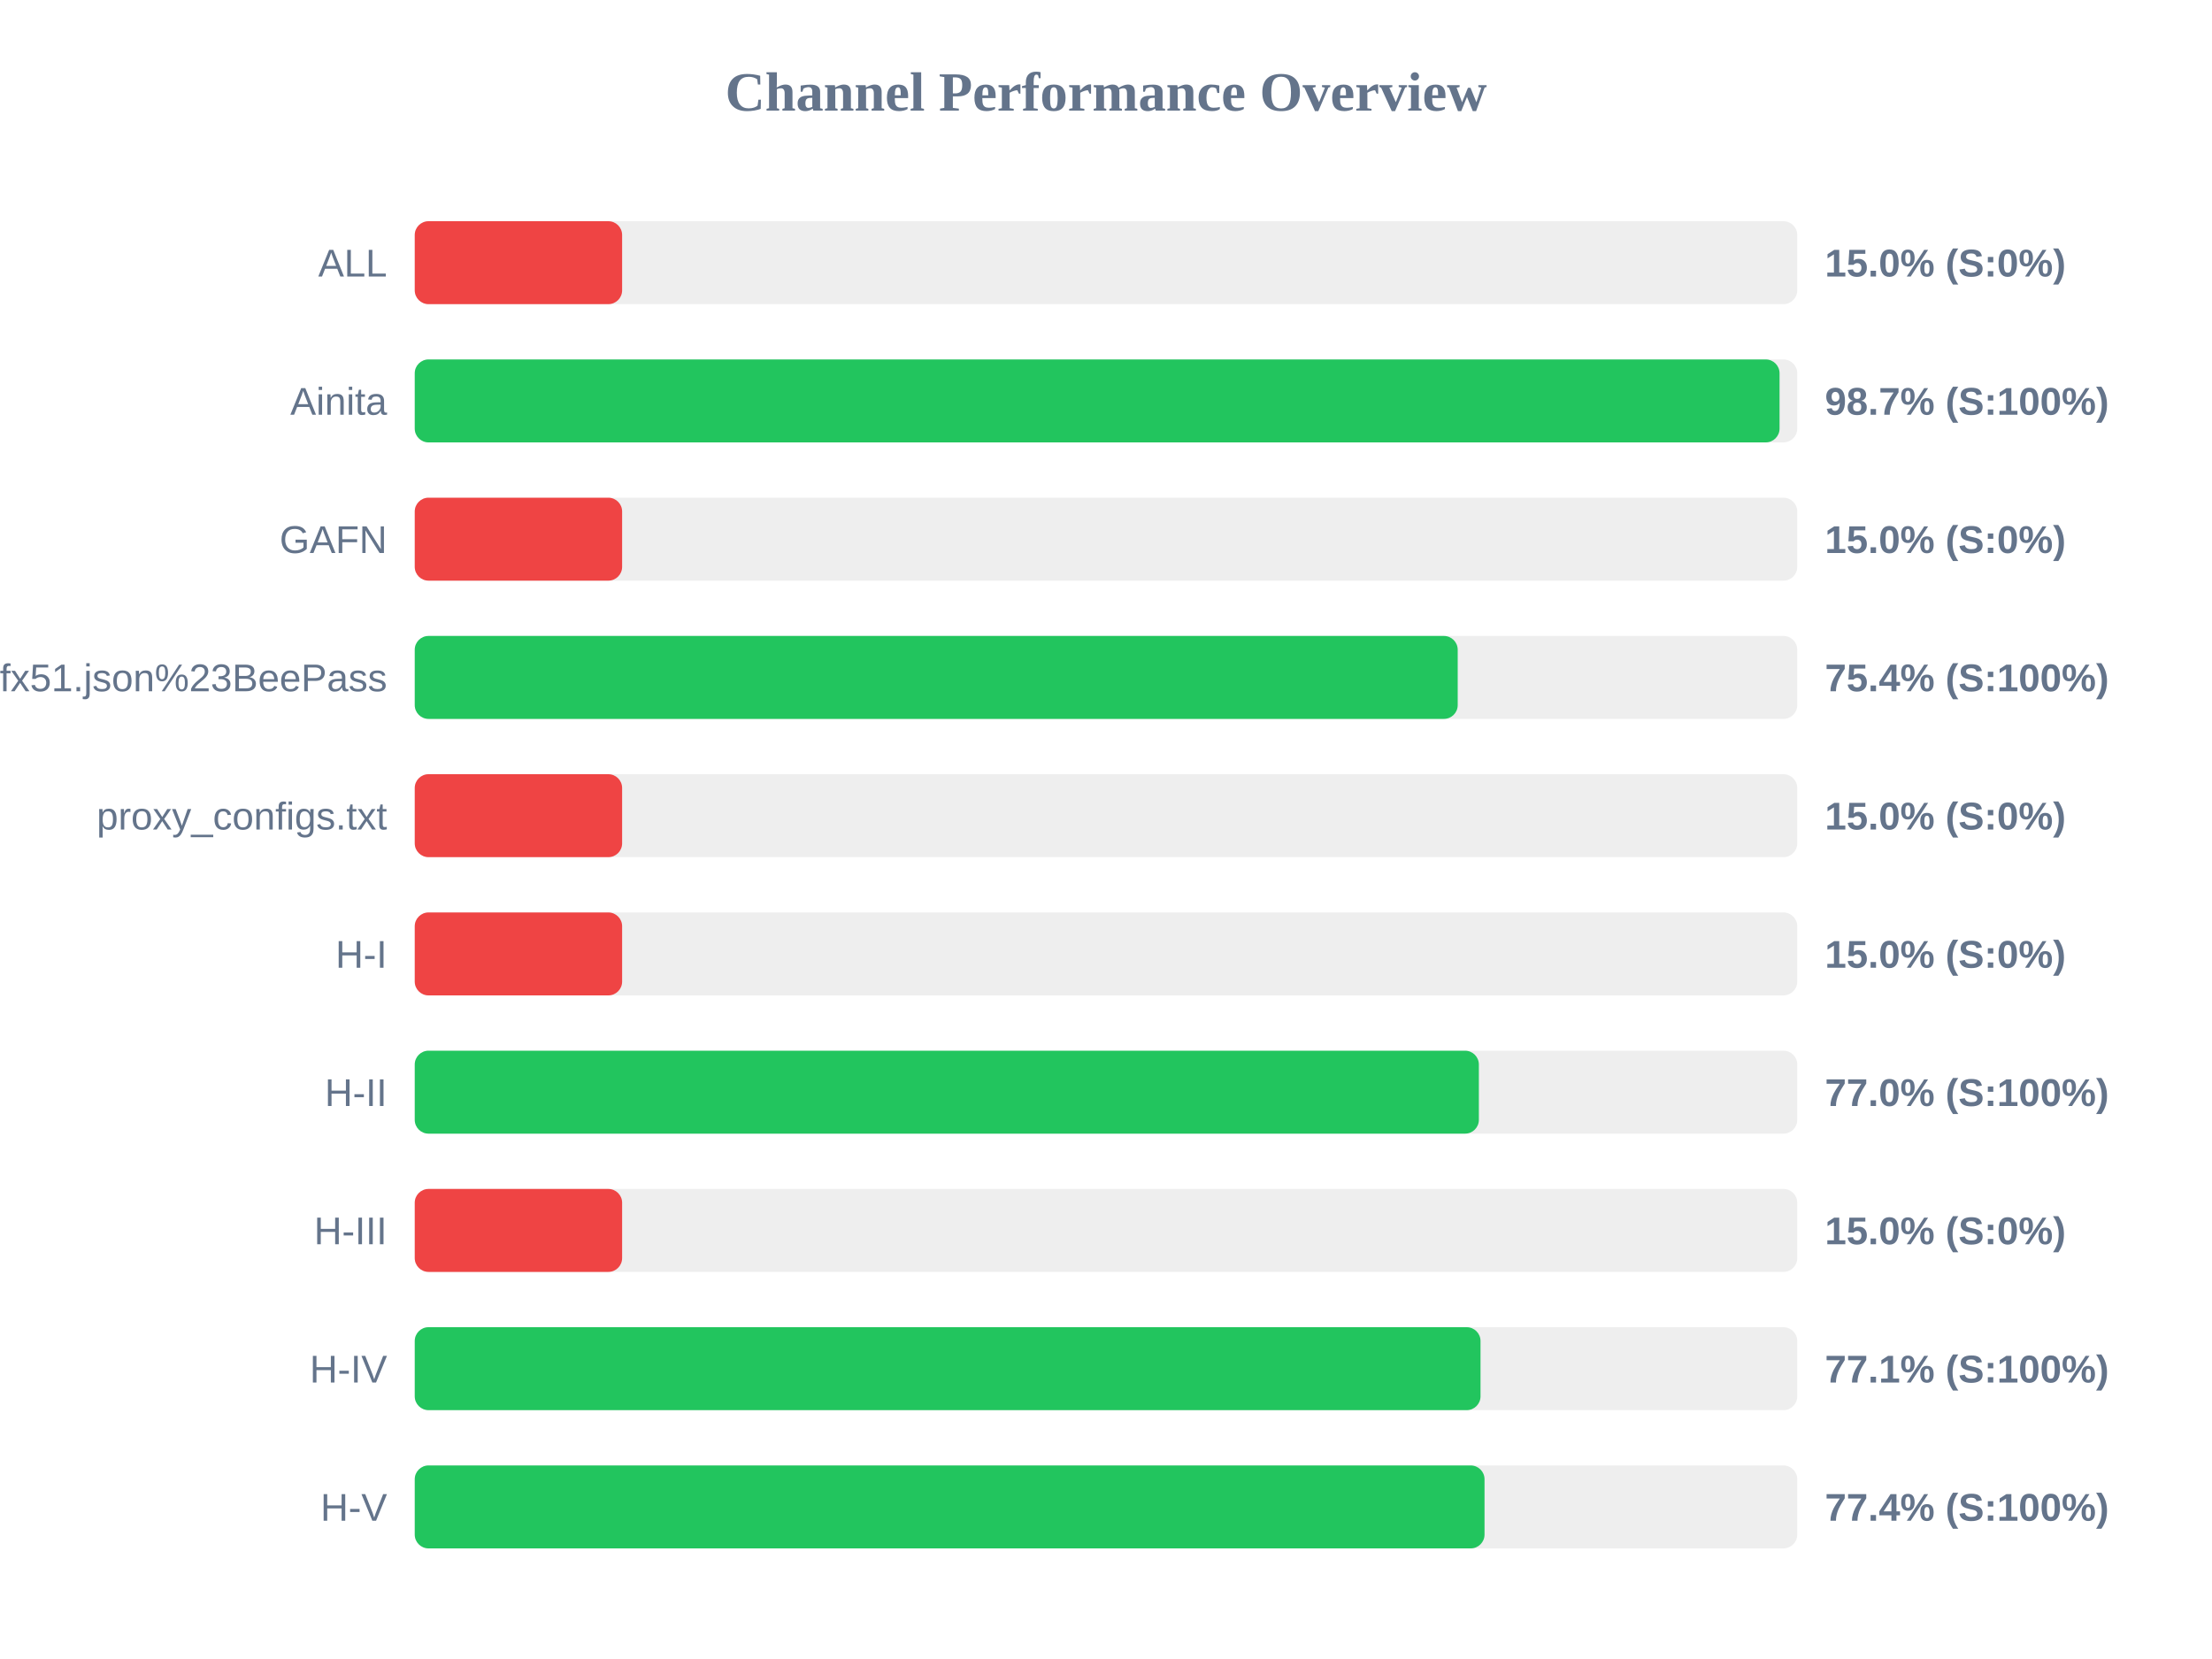
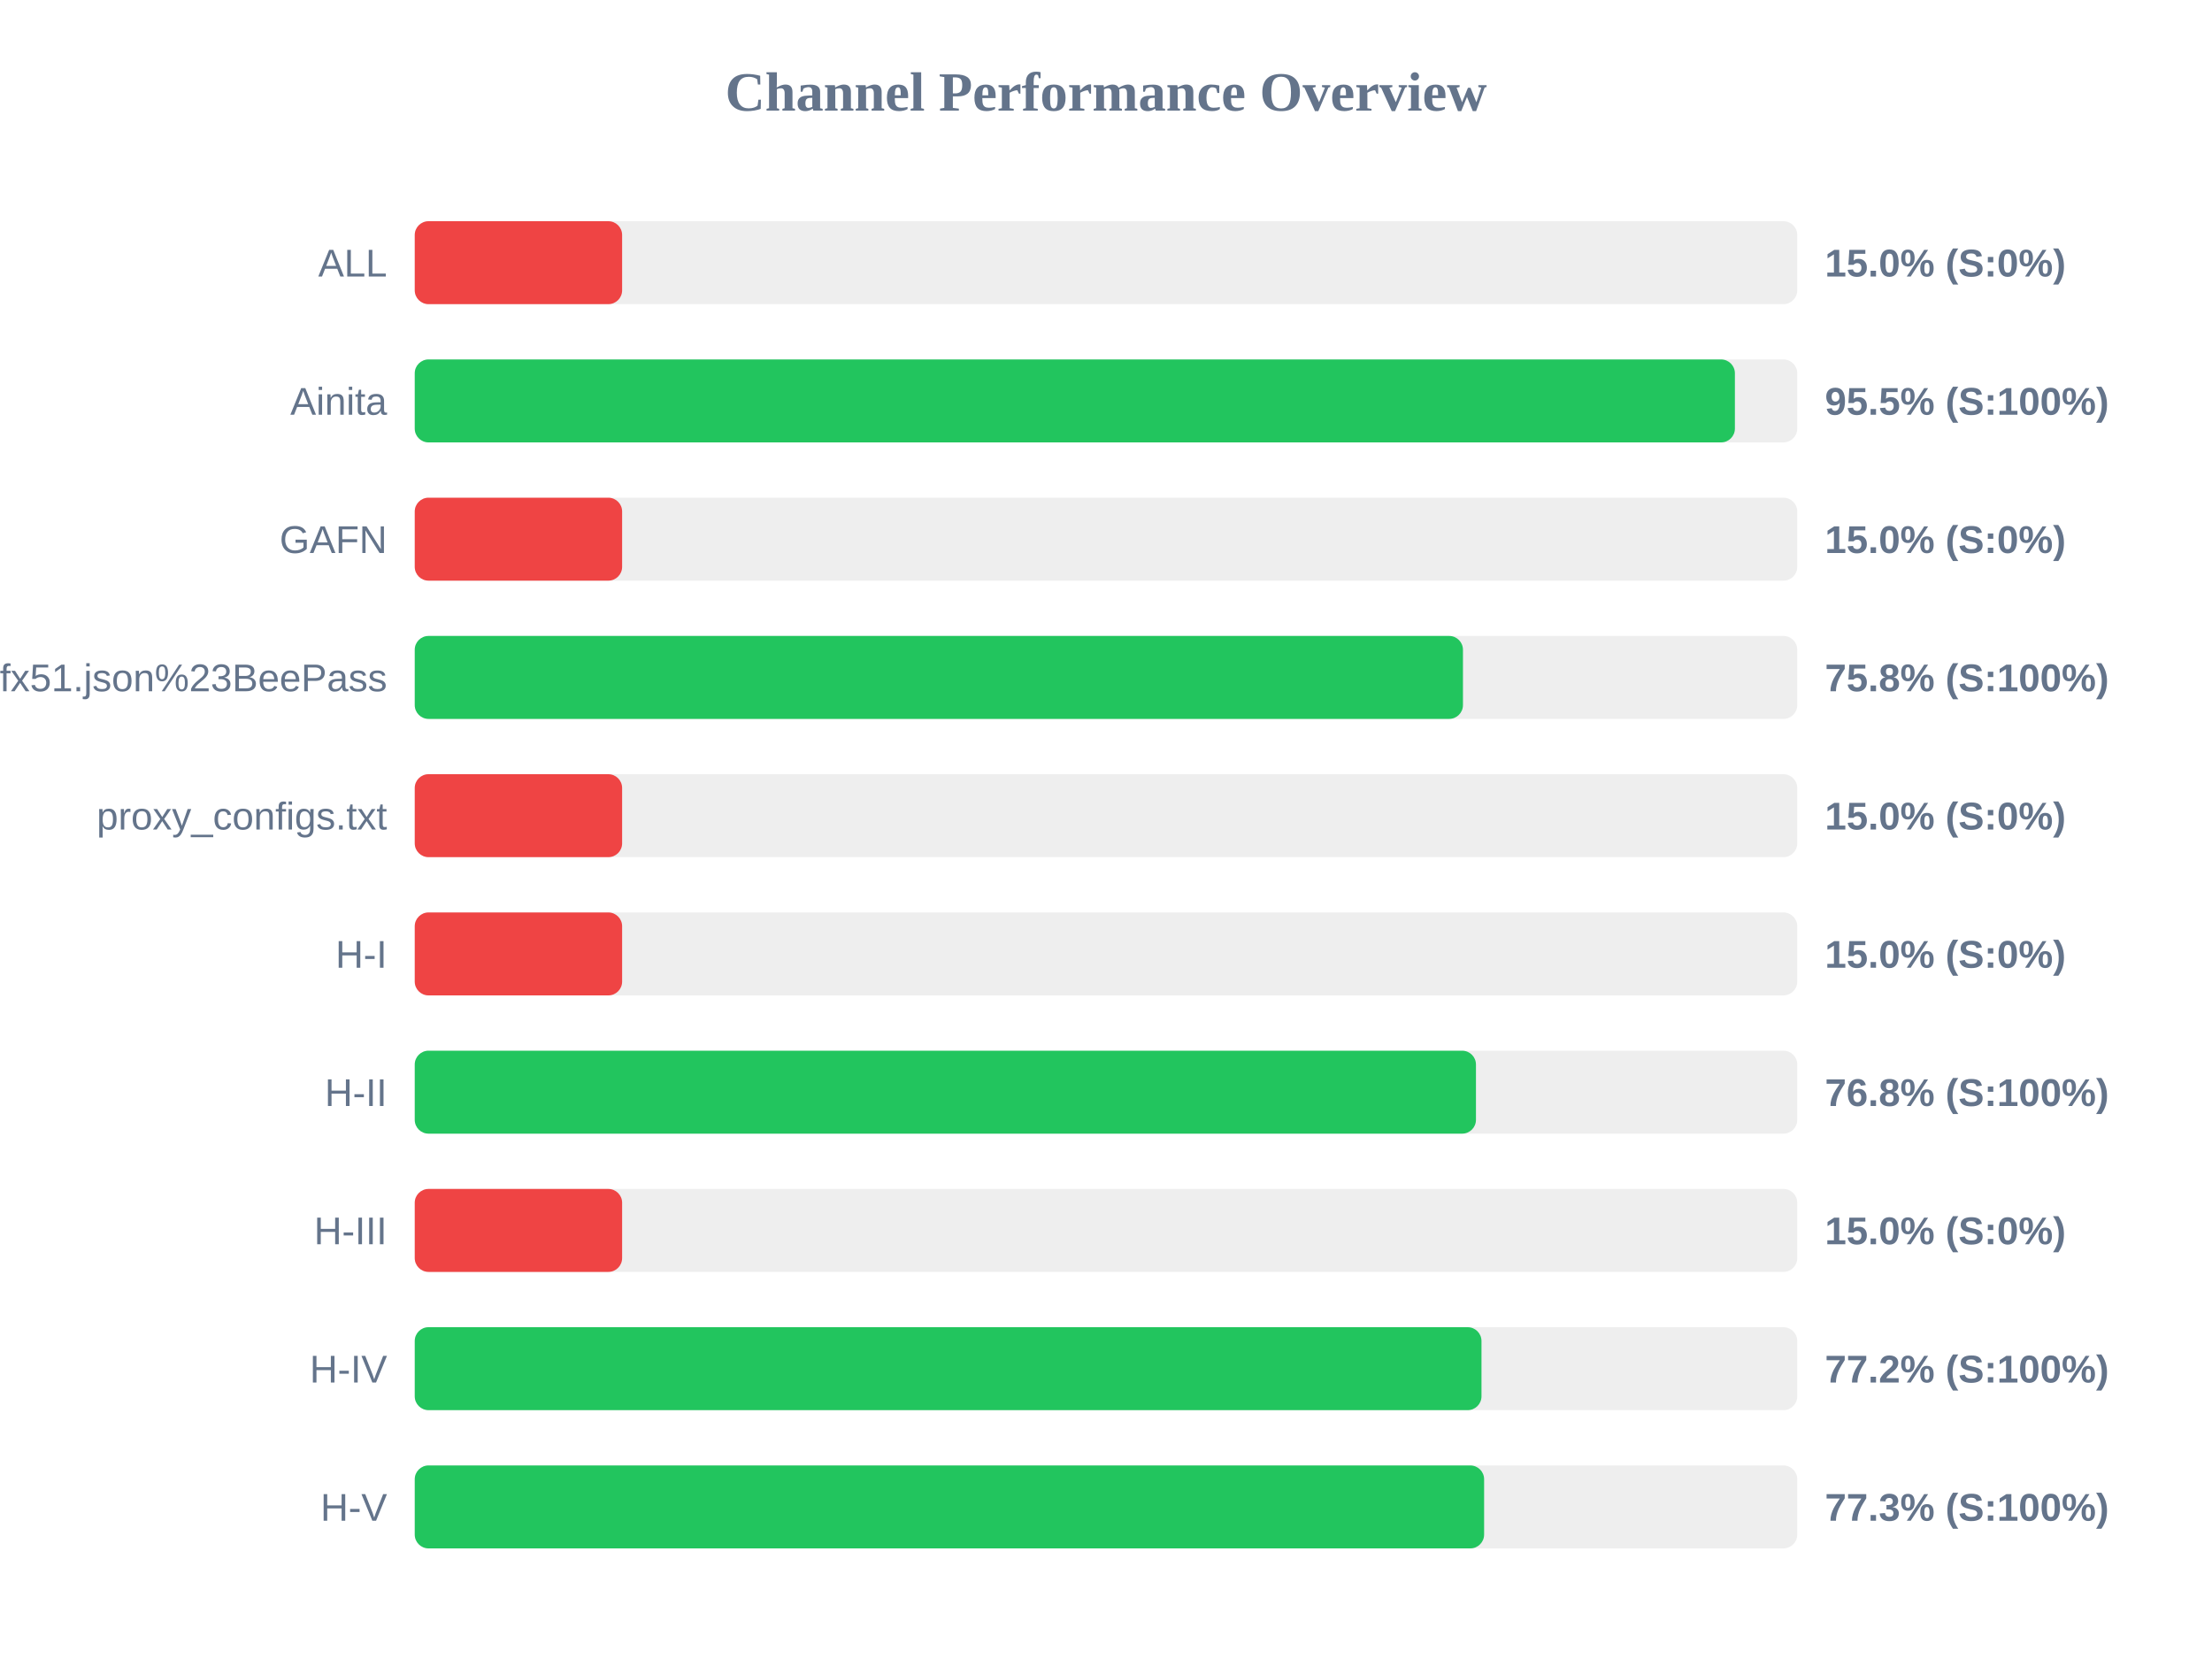
<svg xmlns="http://www.w3.org/2000/svg" width="800" height="600" version="1.1">
  <style>
        .row { font: 14px Arial; fill: #64748b; }
        .score { font: bold 14px Arial; fill: #64748b; }
    </style>
  <text x="400" y="40" text-anchor="middle" font-size="20px" font-weight="bold" fill="#64748b">Channel Performance Overview</text>
  <rect x="150" y="80" width="500" height="30" fill="#eee" rx="5" />
  <rect x="150" y="80" width="75.0" height="30" fill="#ef4444" rx="5" />
  <text x="140" y="100" text-anchor="end" class="row">ALL</text>
  <text x="660" y="100" text-anchor="start" class="score">15.0% (S:0%)</text>
  <rect x="150" y="130" width="500" height="30" fill="#eee" rx="5" />
-   <rect x="150" y="130" width="493.6" height="30" fill="#22c55e" rx="5" />
+   <rect x="150" y="130" width="477.45" height="30" fill="#22c55e" rx="5" />
  <text x="140" y="150" text-anchor="end" class="row">Ainita</text>
-   <text x="660" y="150" text-anchor="start" class="score">98.7% (S:100%)</text>
+   <text x="660" y="150" text-anchor="start" class="score">95.5% (S:100%)</text>
  <rect x="150" y="180" width="500" height="30" fill="#eee" rx="5" />
  <rect x="150" y="180" width="75.0" height="30" fill="#ef4444" rx="5" />
  <text x="140" y="200" text-anchor="end" class="row">GAFN</text>
  <text x="660" y="200" text-anchor="start" class="score">15.0% (S:0%)</text>
  <rect x="150" y="230" width="500" height="30" fill="#eee" rx="5" />
-   <rect x="150" y="230" width="377.2" height="30" fill="#22c55e" rx="5" />
+   <rect x="150" y="230" width="379.1" height="30" fill="#22c55e" rx="5" />
  <text x="140" y="250" text-anchor="end" class="row">sub?s=ssconf%3A%2F%2Fs3.amazonaws.com%2Fbeedynconprd%2Fzf38bv6oxi1nv3wfkpmxyfl8yj5fargza3foantoalu16vznl0ckxx7bgf1ufx51.json%23BeePass</text>
-   <text x="660" y="250" text-anchor="start" class="score">75.4% (S:100%)</text>
+   <text x="660" y="250" text-anchor="start" class="score">75.8% (S:100%)</text>
  <rect x="150" y="280" width="500" height="30" fill="#eee" rx="5" />
  <rect x="150" y="280" width="75.0" height="30" fill="#ef4444" rx="5" />
  <text x="140" y="300" text-anchor="end" class="row">proxy_configs.txt</text>
  <text x="660" y="300" text-anchor="start" class="score">15.0% (S:0%)</text>
  <rect x="150" y="330" width="500" height="30" fill="#eee" rx="5" />
  <rect x="150" y="330" width="75.0" height="30" fill="#ef4444" rx="5" />
  <text x="140" y="350" text-anchor="end" class="row">H-I</text>
  <text x="660" y="350" text-anchor="start" class="score">15.0% (S:0%)</text>
  <rect x="150" y="380" width="500" height="30" fill="#eee" rx="5" />
-   <rect x="150" y="380" width="384.85" height="30" fill="#22c55e" rx="5" />
+   <rect x="150" y="380" width="383.8" height="30" fill="#22c55e" rx="5" />
  <text x="140" y="400" text-anchor="end" class="row">H-II</text>
-   <text x="660" y="400" text-anchor="start" class="score">77.0% (S:100%)</text>
+   <text x="660" y="400" text-anchor="start" class="score">76.8% (S:100%)</text>
  <rect x="150" y="430" width="500" height="30" fill="#eee" rx="5" />
  <rect x="150" y="430" width="75.0" height="30" fill="#ef4444" rx="5" />
  <text x="140" y="450" text-anchor="end" class="row">H-III</text>
  <text x="660" y="450" text-anchor="start" class="score">15.0% (S:0%)</text>
  <rect x="150" y="480" width="500" height="30" fill="#eee" rx="5" />
-   <rect x="150" y="480" width="385.45" height="30" fill="#22c55e" rx="5" />
+   <rect x="150" y="480" width="385.8" height="30" fill="#22c55e" rx="5" />
  <text x="140" y="500" text-anchor="end" class="row">H-IV</text>
-   <text x="660" y="500" text-anchor="start" class="score">77.1% (S:100%)</text>
+   <text x="660" y="500" text-anchor="start" class="score">77.2% (S:100%)</text>
  <rect x="150" y="530" width="500" height="30" fill="#eee" rx="5" />
-   <rect x="150" y="530" width="386.9" height="30" fill="#22c55e" rx="5" />
+   <rect x="150" y="530" width="386.75" height="30" fill="#22c55e" rx="5" />
  <text x="140" y="550" text-anchor="end" class="row">H-V</text>
-   <text x="660" y="550" text-anchor="start" class="score">77.4% (S:100%)</text>
+   <text x="660" y="550" text-anchor="start" class="score">77.3% (S:100%)</text>
</svg>
